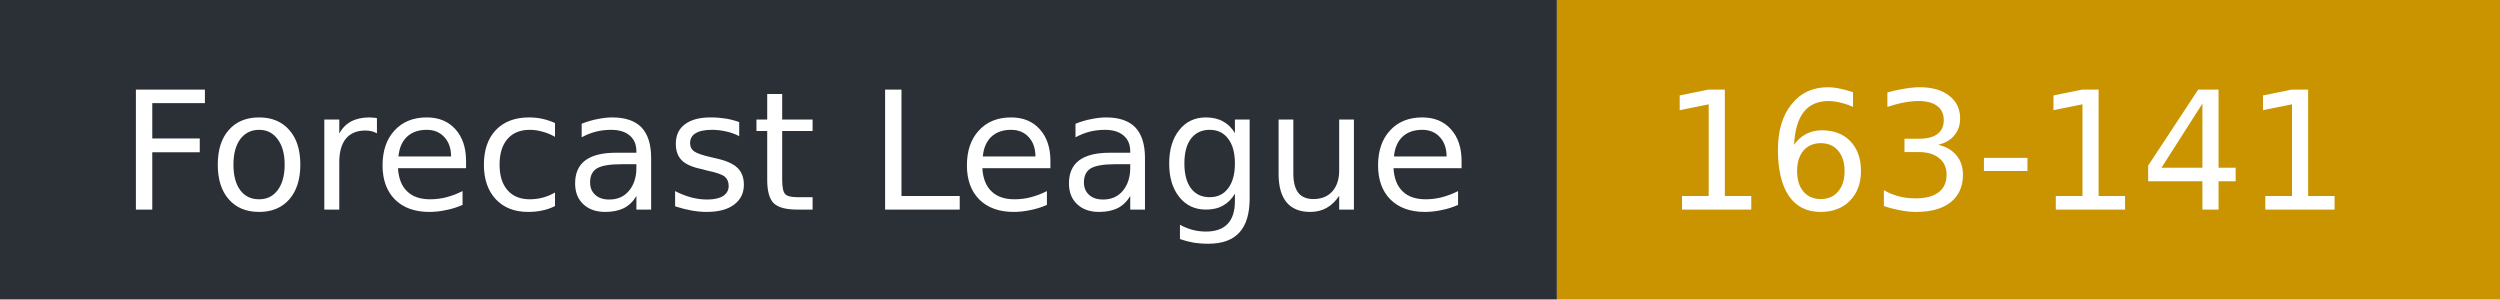
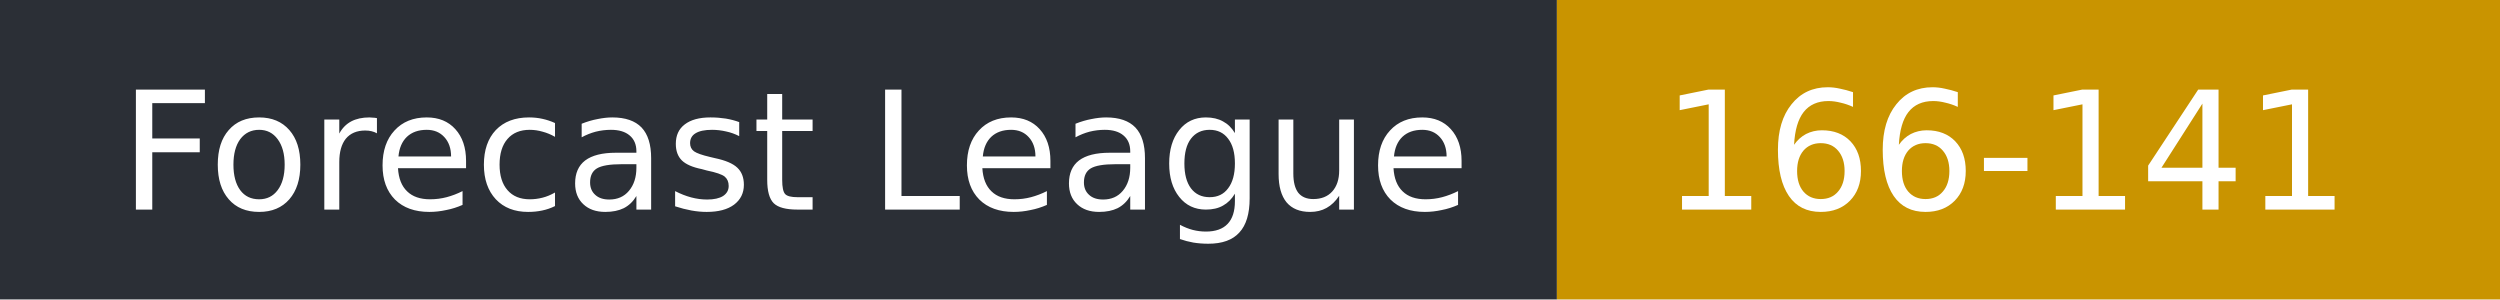
- <svg xmlns="http://www.w3.org/2000/svg" width="167" height="20" role="img" aria-label="Forecast League: 163-141">
+ <svg xmlns="http://www.w3.org/2000/svg" width="167" height="20" role="img" aria-label="Forecast League: 166-141">
  <rect width="104" height="20" fill="#2b2f36" />
  <rect x="104" width="63" height="20" fill="#c99400" />
  <g fill="#fff" font-family="Verdana,DejaVu Sans,sans-serif" font-size="11">
    <text x="8" y="14">Forecast League</text>
-     <text x="111" y="14">163-141</text>
+     <text x="111" y="14">166-141</text>
  </g>
</svg>
